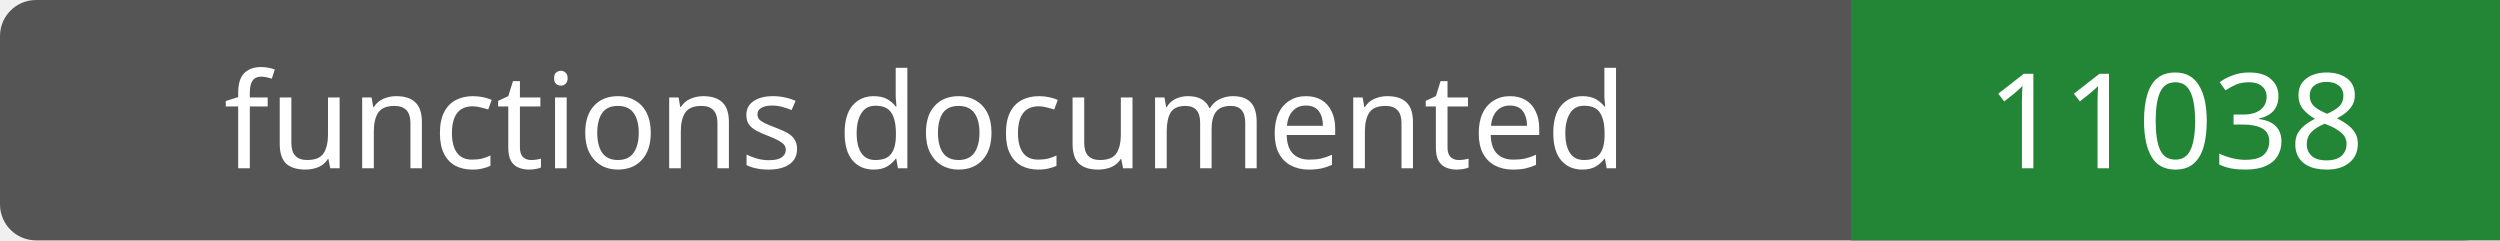
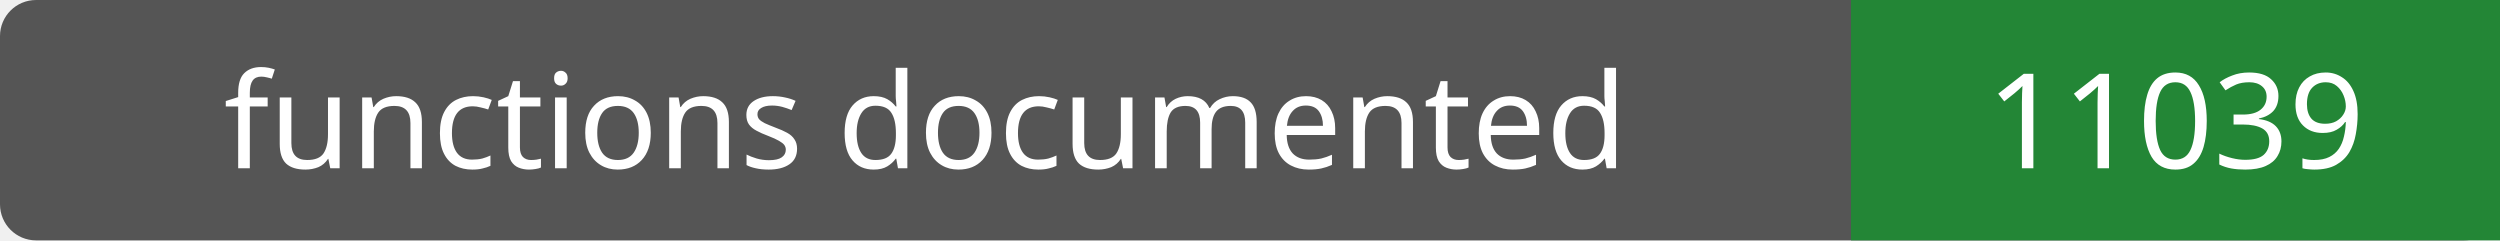
- <svg xmlns="http://www.w3.org/2000/svg" width="208" height="20" role="img" aria-label="functions documented: 11038">
+ <svg xmlns="http://www.w3.org/2000/svg" width="208" height="20" role="img" aria-label="functions documented: 11039">
  <rect width="208" height="20" rx="3" fill="#555" />
  <path fill="#238636" d="M154 0h54v20H154z" />
  <g fill="#fff" text-anchor="middle" font-family="Verdana,sans-serif" font-size="11">
    <text x="77.0" y="14">functions documented</text>
-     <text x="181.0" y="14">11038</text>
+     <text x="181.0" y="14">11039</text>
  </g>
</svg>
